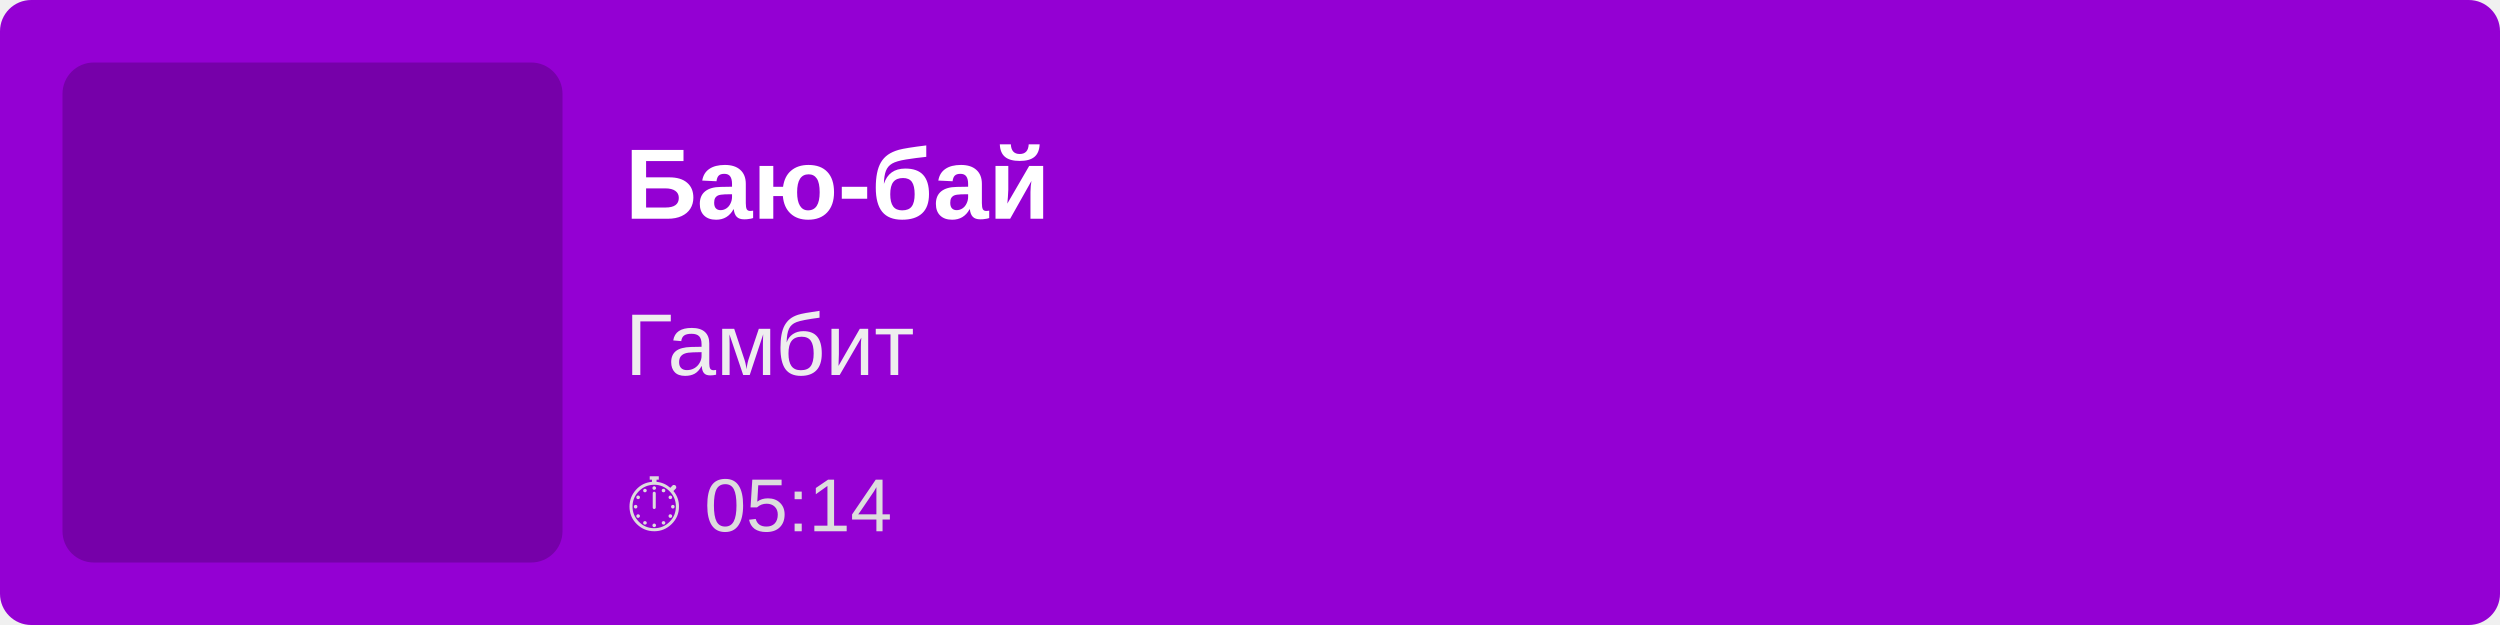
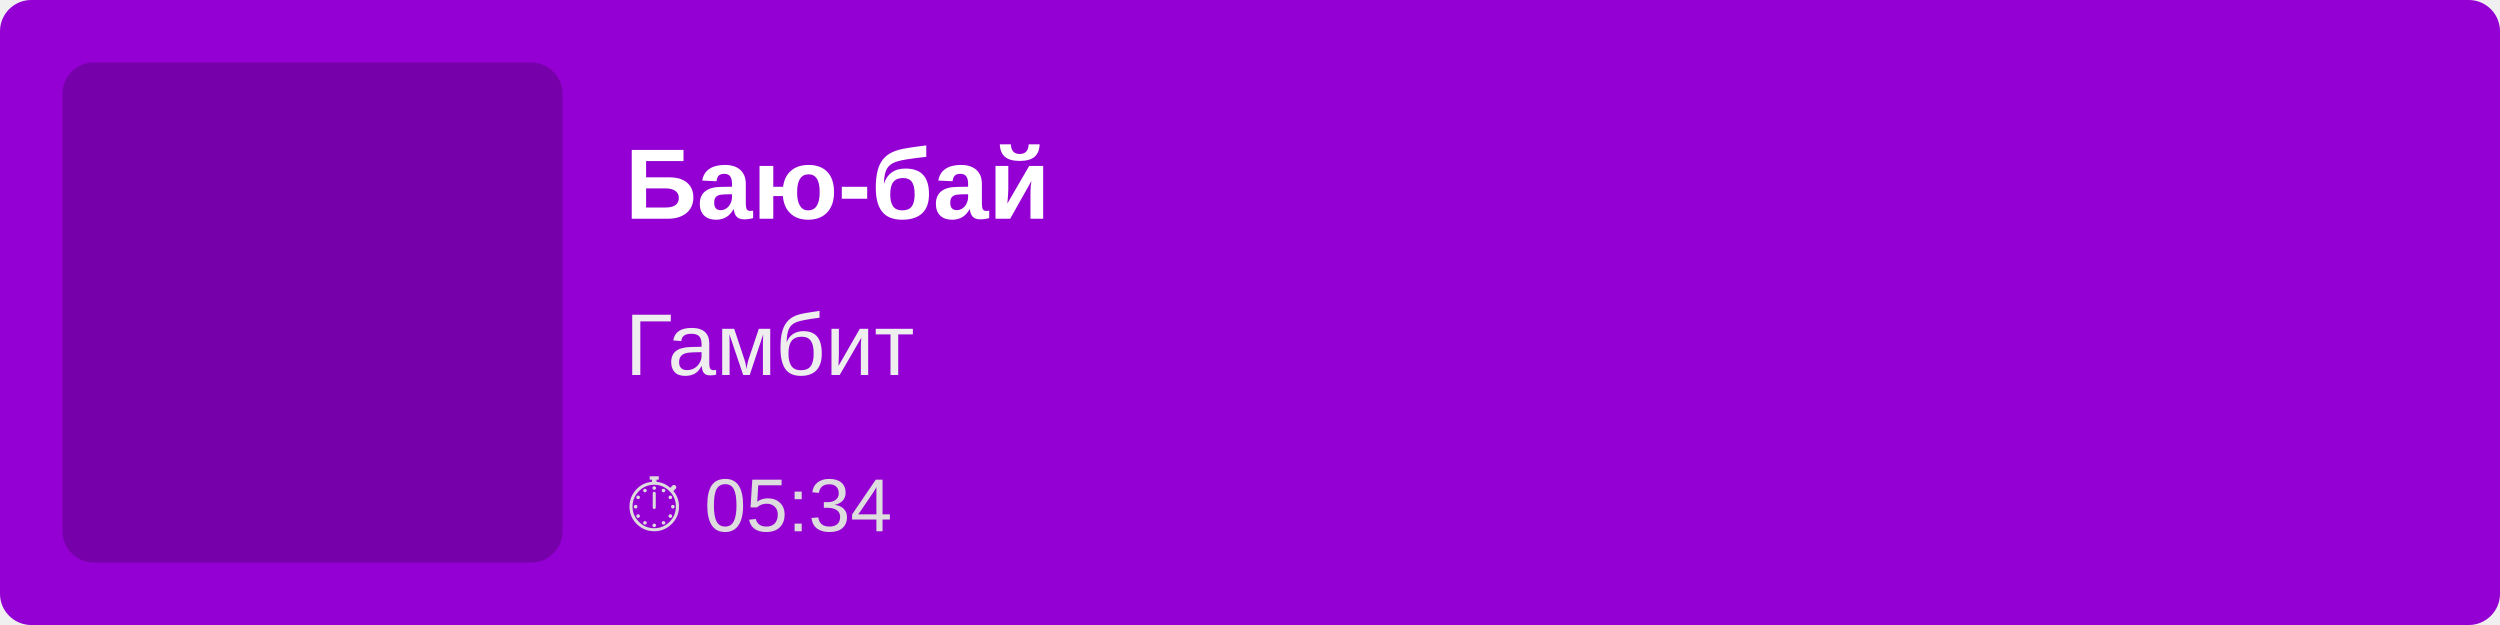
<svg xmlns="http://www.w3.org/2000/svg" width="400" height="100">
  <rect width="100%" height="100%" fill="#9400D3" rx="5" />
  <rect x="10" y="10" width="80" height="80" fill="rgba(0,0,0,0.2)" rx="5" />
  <text x="100" y="35" font-family="Arial, sans-serif" font-size="16" fill="white" font-weight="bold">
        Баю-бай
    </text>
  <text x="100" y="60" font-family="Arial, sans-serif" font-size="14" fill="#EEE">
        Гамбит
    </text>
  <text x="100" y="85" font-family="Arial, sans-serif" font-size="12" fill="#DDD">
-         ⏱ 05:14
+         ⏱ 05:34
    </text>
</svg>
